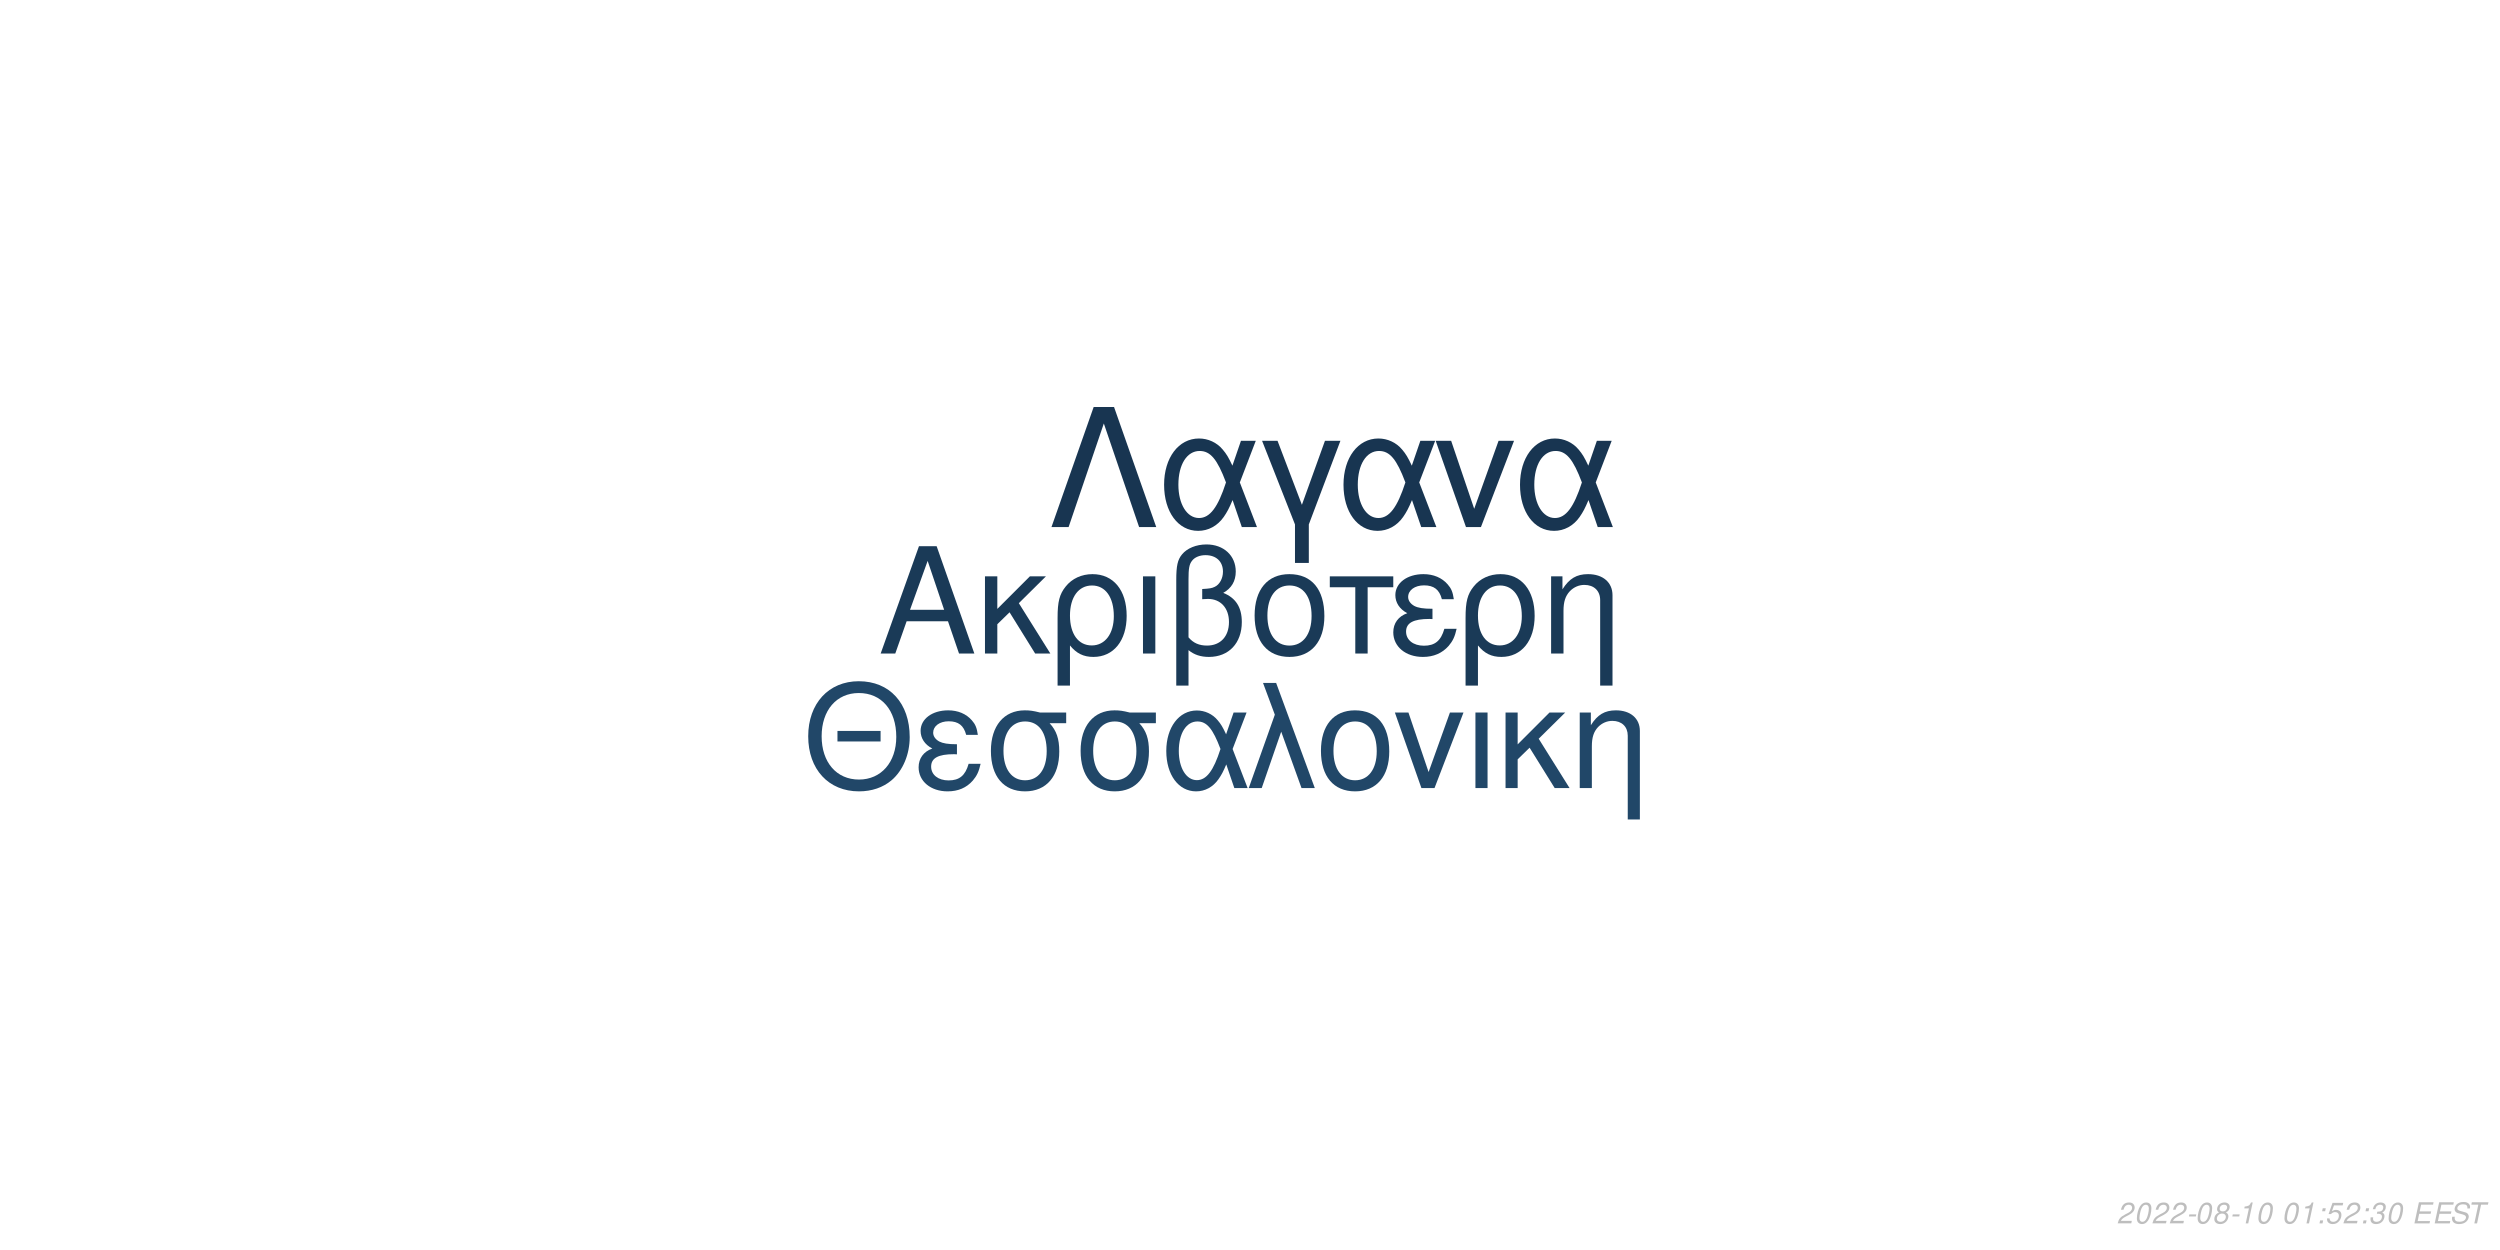
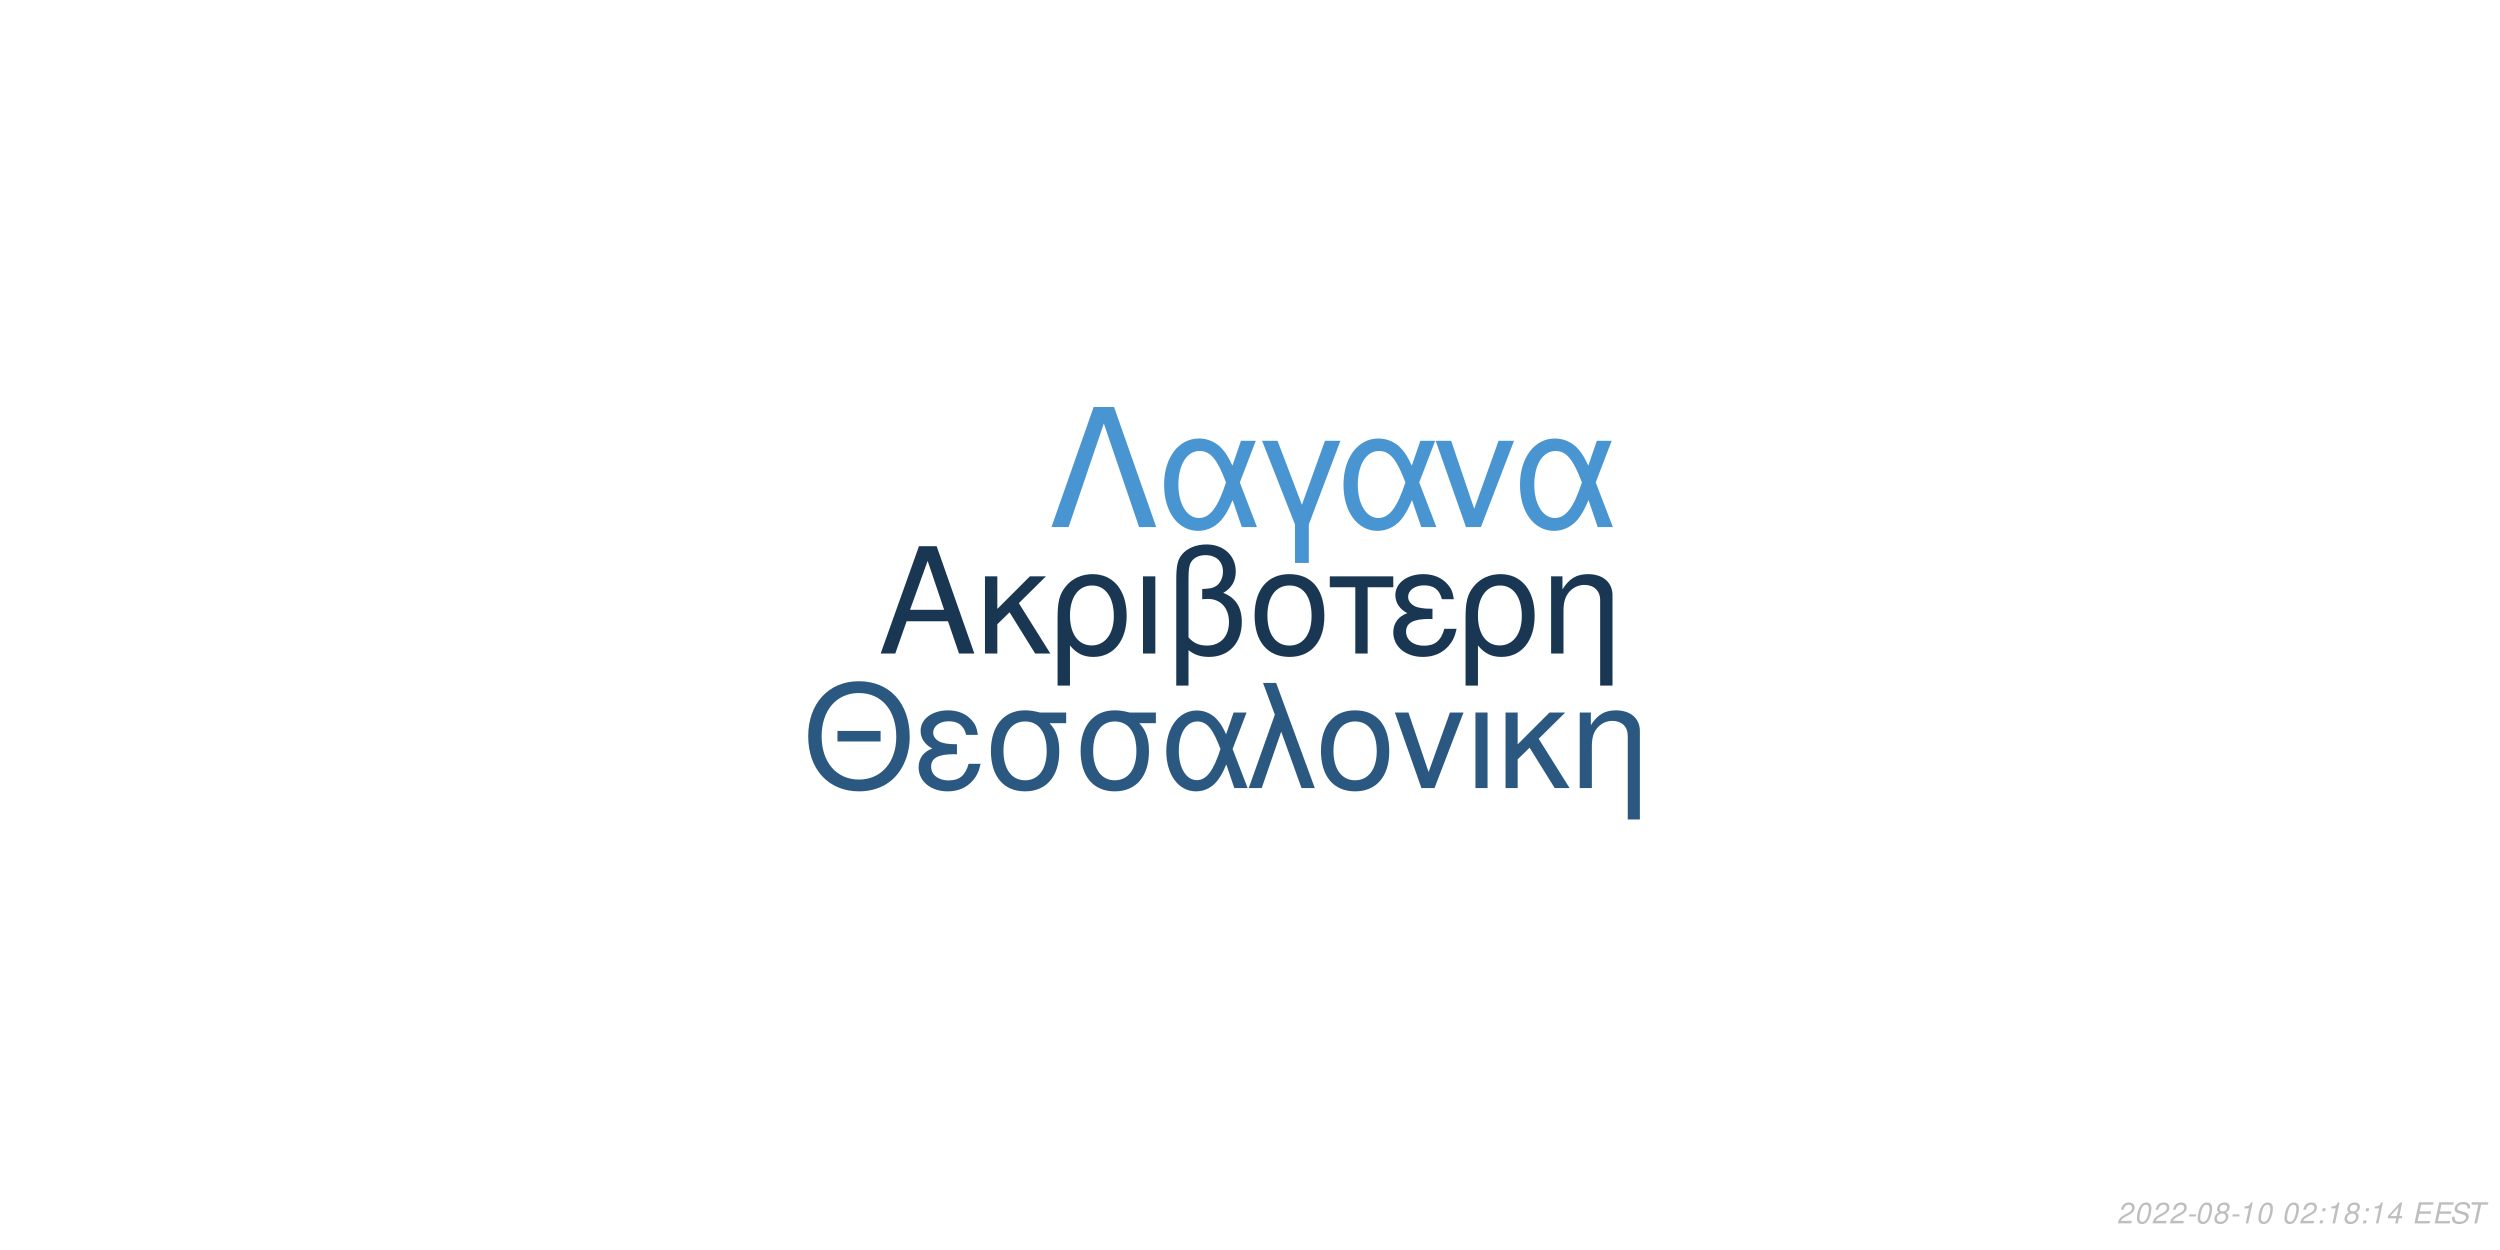
<svg xmlns="http://www.w3.org/2000/svg" xmlns:xlink="http://www.w3.org/1999/xlink" width="864pt" height="432pt" viewBox="0 0 864 432" version="1.1">
  <defs>
    <g>
      <symbol overflow="visible" id="glyph0-0">
        <path style="stroke:none;" d="" />
      </symbol>
      <symbol overflow="visible" id="glyph0-1">
        <path style="stroke:none;" d="M 24.125 -11.141 L 27.938 0 L 33.234 0 L 20.203 -37.094 L 14.094 -37.094 L 0.859 0 L 5.906 0 L 9.828 -11.141 Z M 22.797 -15.109 L 11 -15.109 L 17.094 -32.016 Z M 22.797 -15.109 " />
      </symbol>
      <symbol overflow="visible" id="glyph0-2">
        <path style="stroke:none;" d="M 7.172 -15.422 L 7.172 -26.672 L 2.906 -26.672 L 2.906 0 L 7.172 0 L 7.172 -10.125 L 11.406 -14.25 L 20.25 0 L 25.5 0 L 14.609 -17.406 L 23.969 -26.672 L 18.422 -26.672 Z M 7.172 -15.422 " />
      </symbol>
      <symbol overflow="visible" id="glyph0-3">
        <path style="stroke:none;" d="M 3 11.094 L 7.281 11.094 L 7.281 -2.797 C 9.516 -0.047 11.953 1.172 15.375 1.172 C 22.344 1.172 26.875 -4.422 26.875 -13.031 C 26.875 -21.891 22.297 -27.438 15.062 -27.438 C 11.297 -27.438 7.984 -25.906 5.797 -23.156 C 3.672 -20.516 3 -17.969 3 -12.359 Z M 14.906 -23.516 C 19.547 -23.516 22.438 -19.438 22.438 -12.922 C 22.438 -6.812 19.391 -2.797 14.812 -2.797 C 10.172 -2.797 7.281 -6.766 7.281 -13.125 C 7.281 -19.484 10.234 -23.516 14.906 -23.516 Z M 14.906 -23.516 " />
      </symbol>
      <symbol overflow="visible" id="glyph0-4">
        <path style="stroke:none;" d="M 3.516 0 L 7.781 0 L 7.781 -26.672 L 3.516 -26.672 Z M 3.516 0 " />
      </symbol>
      <symbol overflow="visible" id="glyph0-5">
        <path style="stroke:none;" d="M 4.016 11.094 L 8.25 11.094 L 8.25 -1.172 C 10.172 0.406 12.422 1.172 15.312 1.172 C 22.188 1.172 26.672 -3.609 26.672 -10.891 C 26.672 -15.984 24.578 -19.234 20.25 -20.969 C 23.109 -22.547 24.578 -25.031 24.578 -28.344 C 24.578 -33.844 20.406 -37.703 14.453 -37.703 C 10.938 -37.703 7.734 -36.391 6 -34.25 C 4.484 -32.422 4.016 -30.328 4.016 -25.391 Z M 8.25 -25.656 C 8.25 -29.359 8.5 -30.844 9.469 -32.062 C 10.375 -33.281 12.156 -34 14.094 -34 C 17.812 -34 20.156 -31.812 20.156 -28.297 C 20.156 -25.953 18.984 -23.812 17.297 -23.047 C 16.281 -22.547 15.469 -22.438 12.984 -22.297 L 12.984 -18.781 C 13.734 -18.828 14.344 -18.875 14.969 -18.875 C 19.344 -18.875 22.234 -15.719 22.234 -10.891 C 22.234 -5.906 19.281 -2.75 14.656 -2.75 C 11.953 -2.75 9.922 -3.609 8.25 -5.594 Z M 8.25 -25.656 " />
      </symbol>
      <symbol overflow="visible" id="glyph0-6">
        <path style="stroke:none;" d="M 14.094 -27.438 C 6.562 -27.438 2.094 -22.094 2.094 -13.125 C 2.094 -4.125 6.562 1.172 14.141 1.172 C 21.672 1.172 26.203 -4.172 26.203 -12.922 C 26.203 -22.188 21.828 -27.438 14.094 -27.438 Z M 14.141 -23.516 C 18.938 -23.516 21.781 -19.594 21.781 -12.984 C 21.781 -6.672 18.828 -2.75 14.141 -2.75 C 9.422 -2.75 6.516 -6.672 6.516 -13.125 C 6.516 -19.594 9.422 -23.516 14.141 -23.516 Z M 14.141 -23.516 " />
      </symbol>
      <symbol overflow="visible" id="glyph0-7">
        <path style="stroke:none;" d="M 7.891 0 L 12.156 0 L 12.156 -22.906 L 21.016 -22.906 L 21.016 -26.672 L -0.922 -26.672 L -0.922 -22.906 L 7.891 -22.906 Z M 7.891 0 " />
      </symbol>
      <symbol overflow="visible" id="glyph0-8">
        <path style="stroke:none;" d="M 14.562 -15.469 C 11.344 -15.469 9.562 -15.781 8.297 -16.438 C 6.922 -17.203 6.156 -18.328 6.156 -19.547 C 6.156 -21.891 8.453 -23.562 11.656 -23.562 C 15.062 -23.562 16.953 -22.094 17.812 -18.781 L 21.938 -18.781 C 21.578 -21.266 21.062 -22.5 19.797 -23.922 C 17.812 -26.203 14.906 -27.438 11.453 -27.438 C 5.797 -27.438 1.734 -24.375 1.734 -20.203 C 1.734 -17.609 3.156 -15.375 5.859 -13.938 C 2.797 -12.875 1.016 -10.484 1.016 -7.328 C 1.016 -2.391 5.297 1.172 11.25 1.172 C 14.969 1.172 17.906 -0.109 20.156 -2.641 C 21.578 -4.328 22.297 -5.797 22.906 -8.547 L 18.672 -8.547 C 17.5 -4.422 15.422 -2.703 11.609 -2.703 C 7.938 -2.703 5.438 -4.688 5.438 -7.578 C 5.438 -10.578 7.938 -11.953 13.484 -11.953 C 13.641 -11.953 14.094 -11.953 14.562 -11.906 Z M 14.562 -15.469 " />
      </symbol>
      <symbol overflow="visible" id="glyph0-9">
        <path style="stroke:none;" d="M 3.562 -26.672 L 3.562 0 L 7.844 0 L 7.844 -14.703 C 7.844 -17.906 8.5 -19.891 10.031 -21.531 C 11.406 -22.953 13.188 -23.719 15.062 -23.719 C 18.375 -23.719 20.516 -21.672 20.516 -18.469 L 20.516 11.094 L 24.781 11.094 L 24.781 -20.156 C 24.781 -24.578 21.469 -27.438 16.328 -27.438 C 12.359 -27.438 9.828 -25.906 7.484 -22.188 L 7.484 -26.672 Z M 3.562 -26.672 " />
      </symbol>
      <symbol overflow="visible" id="glyph1-0">
        <path style="stroke:none;" d="" />
      </symbol>
      <symbol overflow="visible" id="glyph1-1">
        <path style="stroke:none;" d="M 26.859 -19.734 L 11.953 -19.734 L 11.953 -16.094 L 26.859 -16.094 Z M 19.328 -36.922 C 8.922 -36.922 1.844 -29.25 1.844 -17.891 C 1.844 -6.484 8.875 1.141 19.391 1.141 C 23.812 1.141 27.703 -0.203 30.641 -2.688 C 34.578 -6.031 36.922 -11.656 36.922 -17.594 C 36.922 -29.297 30 -36.922 19.328 -36.922 Z M 19.328 -32.844 C 27.203 -32.844 32.281 -26.906 32.281 -17.688 C 32.281 -8.922 27.062 -2.938 19.391 -2.938 C 11.609 -2.938 6.484 -8.922 6.484 -17.891 C 6.484 -26.859 11.609 -32.844 19.328 -32.844 Z M 19.328 -32.844 " />
      </symbol>
      <symbol overflow="visible" id="glyph1-2">
        <path style="stroke:none;" d="M 14.25 -15.141 C 11.109 -15.141 9.375 -15.453 8.125 -16.094 C 6.781 -16.844 6.031 -17.938 6.031 -19.141 C 6.031 -21.422 8.266 -23.078 11.406 -23.078 C 14.75 -23.078 16.594 -21.625 17.438 -18.391 L 21.469 -18.391 C 21.125 -20.828 20.625 -22.031 19.391 -23.422 C 17.438 -25.656 14.594 -26.859 11.219 -26.859 C 5.688 -26.859 1.688 -23.875 1.688 -19.781 C 1.688 -17.234 3.094 -15.047 5.734 -13.656 C 2.734 -12.609 1 -10.266 1 -7.172 C 1 -2.344 5.188 1.141 11.016 1.141 C 14.656 1.141 17.547 -0.094 19.734 -2.594 C 21.125 -4.234 21.828 -5.688 22.422 -8.375 L 18.281 -8.375 C 17.141 -4.328 15.094 -2.641 11.359 -2.641 C 7.766 -2.641 5.328 -4.578 5.328 -7.422 C 5.328 -10.359 7.766 -11.703 13.203 -11.703 C 13.359 -11.703 13.797 -11.703 14.25 -11.656 Z M 14.25 -15.141 " />
      </symbol>
      <symbol overflow="visible" id="glyph1-3">
        <path style="stroke:none;" d="M 29 -26.109 L 19.938 -26.109 C 17.594 -26.703 16.438 -26.859 14.703 -26.859 C 7.469 -26.859 2.984 -21.469 2.984 -12.859 C 2.984 -4.031 7.375 1.141 14.797 1.141 C 22.172 1.141 26.609 -4.078 26.609 -12.656 C 26.609 -17.047 25.656 -19.828 23.266 -22.422 L 29 -22.422 Z M 14.797 -23.016 C 19.531 -23.016 22.266 -19.234 22.266 -12.75 C 22.266 -6.531 19.438 -2.688 14.797 -2.688 C 10.172 -2.688 7.328 -6.531 7.328 -12.859 C 7.328 -19.188 10.172 -23.016 14.797 -23.016 Z M 14.797 -23.016 " />
      </symbol>
      <symbol overflow="visible" id="glyph1-4">
        <path style="stroke:none;" d="M 29.344 -26.109 L 24.859 -26.109 L 22.266 -18.578 C 21.125 -21.031 20.484 -22.125 19.328 -23.469 C 17.547 -25.609 14.906 -26.812 12.156 -26.812 C 5.984 -26.812 1.594 -20.984 1.594 -12.812 C 1.594 -4.578 5.828 1.141 11.906 1.141 C 14.953 1.141 17.734 -0.344 19.625 -3.047 C 20.672 -4.531 21.281 -5.688 22.328 -8.172 L 25.109 0 L 29.703 0 L 24.516 -13.5 Z M 20.328 -13.5 C 17.891 -5.922 15.453 -2.734 12.156 -2.734 C 8.516 -2.734 5.922 -6.922 5.922 -12.812 C 5.922 -18.938 8.516 -23.016 12.359 -23.016 C 15.594 -23.016 17.688 -20.531 20.328 -13.5 Z M 20.328 -13.5 " />
      </symbol>
      <symbol overflow="visible" id="glyph1-5">
        <path style="stroke:none;" d="M 1.094 0 L 5.578 0 L 12.312 -19.484 L 19.328 0 L 23.922 0 L 10.562 -36.328 L 6.031 -36.328 L 10.109 -25.359 Z M 1.094 0 " />
      </symbol>
      <symbol overflow="visible" id="glyph1-6">
        <path style="stroke:none;" d="M 13.797 -26.859 C 6.422 -26.859 2.047 -21.625 2.047 -12.859 C 2.047 -4.031 6.422 1.141 13.859 1.141 C 21.234 1.141 25.656 -4.078 25.656 -12.656 C 25.656 -21.719 21.375 -26.859 13.797 -26.859 Z M 13.859 -23.016 C 18.531 -23.016 21.328 -19.188 21.328 -12.703 C 21.328 -6.531 18.438 -2.688 13.859 -2.688 C 9.219 -2.688 6.375 -6.531 6.375 -12.859 C 6.375 -19.188 9.219 -23.016 13.859 -23.016 Z M 13.859 -23.016 " />
      </symbol>
      <symbol overflow="visible" id="glyph1-7">
        <path style="stroke:none;" d="M 14.297 0 L 24.312 -26.109 L 19.625 -26.109 L 12.25 -5.531 L 5.281 -26.109 L 0.594 -26.109 L 9.766 0 Z M 14.297 0 " />
      </symbol>
      <symbol overflow="visible" id="glyph1-8">
        <path style="stroke:none;" d="M 3.438 0 L 7.625 0 L 7.625 -26.109 L 3.438 -26.109 Z M 3.438 0 " />
      </symbol>
      <symbol overflow="visible" id="glyph1-9">
        <path style="stroke:none;" d="M 7.031 -15.094 L 7.031 -26.109 L 2.844 -26.109 L 2.844 0 L 7.031 0 L 7.031 -9.922 L 11.156 -13.953 L 19.828 0 L 24.969 0 L 14.297 -17.047 L 23.469 -26.109 L 18.031 -26.109 Z M 7.031 -15.094 " />
      </symbol>
      <symbol overflow="visible" id="glyph1-10">
        <path style="stroke:none;" d="M 3.484 -26.109 L 3.484 0 L 7.672 0 L 7.672 -14.406 C 7.672 -17.547 8.328 -19.484 9.812 -21.078 C 11.156 -22.469 12.906 -23.219 14.75 -23.219 C 17.984 -23.219 20.078 -21.234 20.078 -18.094 L 20.078 10.859 L 24.266 10.859 L 24.266 -19.734 C 24.266 -24.062 21.031 -26.859 16 -26.859 C 12.109 -26.859 9.609 -25.359 7.328 -21.719 L 7.328 -26.109 Z M 3.484 -26.109 " />
      </symbol>
      <symbol overflow="visible" id="glyph2-0">
        <path style="stroke:none;" d="" />
      </symbol>
      <symbol overflow="visible" id="glyph2-1">
        <path style="stroke:none;" d="M 22.531 -41.484 L 15.484 -41.484 L 0.906 0 L 6.828 0 L 19 -35.797 L 31.188 0 L 37.109 0 Z M 22.531 -41.484 " />
      </symbol>
      <symbol overflow="visible" id="glyph2-2">
        <path style="stroke:none;" d="M 33.516 -29.812 L 28.391 -29.812 L 25.438 -21.219 C 24.125 -24.016 23.391 -25.266 22.078 -26.797 C 20.031 -29.25 17.016 -30.609 13.891 -30.609 C 6.828 -30.609 1.828 -23.953 1.828 -14.625 C 1.828 -5.234 6.656 1.312 13.594 1.312 C 17.078 1.312 20.266 -0.391 22.422 -3.469 C 23.609 -5.172 24.297 -6.484 25.5 -9.328 L 28.688 0 L 33.922 0 L 28 -15.422 Z M 23.219 -15.422 C 20.422 -6.766 17.641 -3.125 13.891 -3.125 C 9.734 -3.125 6.766 -7.906 6.766 -14.625 C 6.766 -21.625 9.734 -26.297 14.109 -26.297 C 17.812 -26.297 20.203 -23.453 23.219 -15.422 Z M 23.219 -15.422 " />
      </symbol>
      <symbol overflow="visible" id="glyph2-3">
        <path style="stroke:none;" d="M 12.062 12.406 L 16.844 12.406 L 16.844 -0.906 L 27.766 -29.812 L 22.422 -29.812 L 14.453 -7.688 L 6.031 -29.812 L 0.688 -29.812 L 12.062 -0.906 Z M 12.062 12.406 " />
      </symbol>
      <symbol overflow="visible" id="glyph2-4">
        <path style="stroke:none;" d="M 16.328 0 L 27.766 -29.812 L 22.422 -29.812 L 14 -6.312 L 6.031 -29.812 L 0.688 -29.812 L 11.156 0 Z M 16.328 0 " />
      </symbol>
      <symbol overflow="visible" id="glyph3-0">
        <path style="stroke:none;" d="" />
      </symbol>
      <symbol overflow="visible" id="glyph3-1">
        <path style="stroke:none;" d="M 5.234 -0.875 L 1.469 -0.875 C 1.641 -1.375 2.203 -1.891 3.109 -2.344 L 4.234 -2.938 C 5.562 -3.625 6.219 -4.469 6.219 -5.484 C 6.219 -5.938 6.062 -6.359 5.797 -6.656 C 5.469 -7.047 4.984 -7.234 4.312 -7.234 C 2.766 -7.234 1.891 -6.453 1.484 -4.734 L 2.375 -4.734 C 2.484 -5.188 2.609 -5.484 2.797 -5.75 C 3.094 -6.203 3.609 -6.453 4.188 -6.453 C 4.891 -6.453 5.344 -6.031 5.344 -5.375 C 5.344 -4.703 4.859 -4.094 4.016 -3.656 L 2.984 -3.125 C 1.234 -2.188 0.797 -1.656 0.344 -0.016 L 5.047 -0.016 Z M 5.234 -0.875 " />
      </symbol>
      <symbol overflow="visible" id="glyph3-2">
        <path style="stroke:none;" d="M 4.203 -7.234 C 3.375 -7.234 2.688 -6.812 2.125 -5.984 C 1.484 -5.047 0.984 -3.188 0.984 -1.734 C 0.984 -1.109 1.172 -0.562 1.484 -0.266 C 1.797 0.047 2.281 0.234 2.766 0.234 C 3.625 0.234 4.281 -0.156 4.859 -1.016 C 5.516 -1.953 6 -3.797 6 -5.266 C 6 -6.5 5.328 -7.234 4.203 -7.234 Z M 4.094 -6.453 C 4.734 -6.453 5.125 -5.984 5.125 -5.156 C 5.125 -4.203 4.781 -2.625 4.406 -1.812 C 3.984 -0.938 3.516 -0.547 2.875 -0.547 C 2.25 -0.547 1.875 -1.031 1.875 -1.828 C 1.875 -2.797 2.203 -4.344 2.594 -5.203 C 2.984 -6.047 3.453 -6.453 4.094 -6.453 Z M 4.094 -6.453 " />
      </symbol>
      <symbol overflow="visible" id="glyph3-3">
        <path style="stroke:none;" d="M 3.516 -3.125 L 1.125 -3.125 L 0.969 -2.406 L 3.359 -2.406 Z M 3.516 -3.125 " />
      </symbol>
      <symbol overflow="visible" id="glyph3-4">
        <path style="stroke:none;" d="M 4.766 -3.797 C 5.078 -3.969 5.234 -4.078 5.438 -4.234 C 5.812 -4.594 6.062 -5.172 6.062 -5.734 C 6.062 -6.625 5.344 -7.234 4.266 -7.234 C 2.812 -7.234 1.703 -6.219 1.703 -4.875 C 1.703 -4.406 1.875 -4.125 2.359 -3.812 C 1.297 -3.312 0.75 -2.516 0.75 -1.469 C 0.75 -0.438 1.547 0.234 2.812 0.234 C 3.656 0.234 4.359 -0.094 4.938 -0.734 C 5.359 -1.234 5.609 -1.859 5.609 -2.438 C 5.609 -3.047 5.312 -3.516 4.766 -3.797 Z M 4.109 -6.453 C 4.797 -6.453 5.188 -6.125 5.188 -5.578 C 5.188 -5.266 5.062 -4.922 4.859 -4.672 C 4.562 -4.312 4.188 -4.156 3.656 -4.156 C 2.984 -4.156 2.594 -4.453 2.594 -4.984 C 2.594 -5.859 3.203 -6.453 4.109 -6.453 Z M 3.453 -3.406 C 4.234 -3.406 4.734 -2.984 4.734 -2.312 C 4.734 -1.312 3.922 -0.547 2.875 -0.547 C 2.125 -0.547 1.625 -0.969 1.625 -1.625 C 1.625 -2.609 2.438 -3.406 3.453 -3.406 Z M 3.453 -3.406 " />
      </symbol>
      <symbol overflow="visible" id="glyph3-5">
        <path style="stroke:none;" d="M 3.703 -5.188 L 2.594 0 L 3.469 0 L 5.016 -7.234 L 4.438 -7.234 C 3.906 -6.156 3.688 -6.016 2.234 -5.812 L 2.109 -5.188 Z M 3.703 -5.188 " />
      </symbol>
      <symbol overflow="visible" id="glyph3-6">
        <path style="stroke:none;" d="" />
      </symbol>
      <symbol overflow="visible" id="glyph3-7">
        <path style="stroke:none;" d="M 2.359 -1.031 L 1.312 -1.031 L 1.094 0 L 2.141 0 Z M 3.266 -5.234 L 2.219 -5.234 L 2 -4.203 L 3.047 -4.203 Z M 3.266 -5.234 " />
      </symbol>
      <symbol overflow="visible" id="glyph3-8">
-         <path style="stroke:none;" d="M 6.297 -7.094 L 2.594 -7.094 L 1.234 -3.234 L 2.047 -3.234 C 2.656 -3.766 2.938 -3.906 3.531 -3.906 C 4.328 -3.906 4.797 -3.453 4.797 -2.688 C 4.797 -1.438 3.969 -0.547 2.828 -0.547 C 2.031 -0.547 1.609 -0.938 1.578 -1.734 L 0.703 -1.734 L 0.703 -1.516 C 0.703 -0.938 0.844 -0.547 1.188 -0.266 C 1.562 0.062 2.078 0.234 2.703 0.234 C 3.656 0.234 4.391 -0.156 4.984 -0.922 C 5.422 -1.5 5.672 -2.234 5.672 -2.953 C 5.672 -4 4.938 -4.672 3.812 -4.672 C 3.328 -4.672 2.906 -4.547 2.406 -4.234 L 3.109 -6.219 L 6.109 -6.219 Z M 6.297 -7.094 " />
+         <path style="stroke:none;" d="M 3.625 -1.75 L 3.266 0 L 4.141 0 L 4.516 -1.75 L 5.562 -1.75 L 5.734 -2.531 L 4.688 -2.531 L 5.688 -7.234 L 5.016 -7.234 L 0.844 -2.672 L 0.641 -1.75 Z M 3.797 -2.531 L 1.594 -2.531 L 4.469 -5.703 Z M 3.797 -2.531 " />
      </symbol>
      <symbol overflow="visible" id="glyph3-9">
-         <path style="stroke:none;" d="M 2.922 -3.312 C 3.125 -3.344 3.234 -3.344 3.375 -3.344 C 4.203 -3.344 4.688 -3 4.688 -2.406 C 4.688 -1.312 3.906 -0.547 2.781 -0.547 C 2.047 -0.547 1.594 -0.938 1.594 -1.562 C 1.594 -1.719 1.609 -1.844 1.656 -2.094 L 0.766 -2.094 C 0.734 -1.797 0.719 -1.641 0.719 -1.469 C 0.719 -0.375 1.406 0.234 2.641 0.234 C 3.547 0.234 4.297 -0.078 4.812 -0.656 C 5.266 -1.156 5.562 -1.875 5.562 -2.547 C 5.562 -3.125 5.344 -3.453 4.797 -3.734 C 5.641 -4.234 6.016 -4.844 6.016 -5.734 C 6.016 -6.656 5.312 -7.234 4.203 -7.234 C 3.375 -7.234 2.672 -6.938 2.188 -6.375 C 1.891 -6.031 1.703 -5.641 1.516 -4.906 L 2.391 -4.906 C 2.5 -5.359 2.594 -5.594 2.734 -5.812 C 3.047 -6.234 3.516 -6.453 4.078 -6.453 C 4.734 -6.453 5.141 -6.125 5.141 -5.578 C 5.141 -5.188 5.016 -4.797 4.797 -4.547 C 4.516 -4.234 4 -4.062 3.266 -4.062 L 3.078 -4.062 Z M 2.922 -3.312 " />
+         <path style="stroke:none;" d="M 2.547 -3.312 L 6.5 -3.312 L 6.688 -4.141 L 2.719 -4.141 L 3.219 -6.469 L 7.344 -6.469 L 7.516 -7.297 L 2.453 -7.297 L 0.906 0 L 6.125 0 L 6.297 -0.812 L 2.016 -0.812 Z M 2.547 -3.312 " />
      </symbol>
      <symbol overflow="visible" id="glyph3-10">
-         <path style="stroke:none;" d="M 2.547 -3.312 L 6.5 -3.312 L 6.688 -4.141 L 2.719 -4.141 L 3.219 -6.469 L 7.344 -6.469 L 7.516 -7.297 L 2.453 -7.297 L 0.906 0 L 6.125 0 L 6.297 -0.812 L 2.016 -0.812 Z M 2.547 -3.312 " />
+         <path style="stroke:none;" d="M 7.062 -5.156 C 7.125 -5.438 7.141 -5.562 7.141 -5.703 C 7.141 -6.156 6.938 -6.594 6.594 -6.891 C 6.188 -7.25 5.656 -7.406 4.875 -7.406 C 3.844 -7.406 3.047 -7.125 2.5 -6.562 C 2.094 -6.141 1.781 -5.438 1.781 -4.922 C 1.781 -4.297 2.219 -3.766 2.891 -3.562 L 4.594 -3.094 C 5.406 -2.859 5.734 -2.578 5.734 -2.094 C 5.734 -1.781 5.547 -1.406 5.266 -1.141 C 4.844 -0.766 4.266 -0.578 3.453 -0.578 C 2.328 -0.578 1.812 -0.984 1.812 -1.906 C 1.812 -2.047 1.812 -2.125 1.844 -2.312 L 0.984 -2.312 C 0.906 -2.062 0.891 -1.906 0.891 -1.688 C 0.891 -0.484 1.797 0.234 3.297 0.234 C 4.359 0.234 5.234 -0.062 5.812 -0.609 C 6.344 -1.078 6.688 -1.797 6.688 -2.375 C 6.688 -2.641 6.609 -2.906 6.453 -3.156 C 6.234 -3.5 5.938 -3.703 5.469 -3.828 L 3.75 -4.312 C 2.984 -4.547 2.734 -4.734 2.734 -5.188 C 2.734 -5.547 2.875 -5.844 3.188 -6.109 C 3.547 -6.438 4.031 -6.594 4.703 -6.594 C 5.266 -6.594 5.688 -6.484 5.906 -6.297 C 6.094 -6.125 6.219 -5.797 6.219 -5.516 C 6.219 -5.422 6.203 -5.344 6.188 -5.156 Z M 7.062 -5.156 " />
      </symbol>
      <symbol overflow="visible" id="glyph3-11">
-         <path style="stroke:none;" d="M 7.062 -5.156 C 7.125 -5.438 7.141 -5.562 7.141 -5.703 C 7.141 -6.156 6.938 -6.594 6.594 -6.891 C 6.188 -7.25 5.656 -7.406 4.875 -7.406 C 3.844 -7.406 3.047 -7.125 2.5 -6.562 C 2.094 -6.141 1.781 -5.438 1.781 -4.922 C 1.781 -4.297 2.219 -3.766 2.891 -3.562 L 4.594 -3.094 C 5.406 -2.859 5.734 -2.578 5.734 -2.094 C 5.734 -1.781 5.547 -1.406 5.266 -1.141 C 4.844 -0.766 4.266 -0.578 3.453 -0.578 C 2.328 -0.578 1.812 -0.984 1.812 -1.906 C 1.812 -2.047 1.812 -2.125 1.844 -2.312 L 0.984 -2.312 C 0.906 -2.062 0.891 -1.906 0.891 -1.688 C 0.891 -0.484 1.797 0.234 3.297 0.234 C 4.359 0.234 5.234 -0.062 5.812 -0.609 C 6.344 -1.078 6.688 -1.797 6.688 -2.375 C 6.688 -2.641 6.609 -2.906 6.453 -3.156 C 6.234 -3.5 5.938 -3.703 5.469 -3.828 L 3.75 -4.312 C 2.984 -4.547 2.734 -4.734 2.734 -5.188 C 2.734 -5.547 2.875 -5.844 3.188 -6.109 C 3.547 -6.438 4.031 -6.594 4.703 -6.594 C 5.266 -6.594 5.688 -6.484 5.906 -6.297 C 6.094 -6.125 6.219 -5.797 6.219 -5.516 C 6.219 -5.422 6.203 -5.344 6.188 -5.156 Z M 7.062 -5.156 " />
-       </symbol>
-       <symbol overflow="visible" id="glyph3-12">
        <path style="stroke:none;" d="M 4.938 -6.469 L 7.312 -6.469 L 7.484 -7.297 L 1.75 -7.297 L 1.578 -6.469 L 3.984 -6.469 L 2.609 0 L 3.547 0 Z M 4.938 -6.469 " />
      </symbol>
    </g>
  </defs>
  <g id="surface1">
    <rect x="0" y="0" width="864" height="432" style="fill:rgb(100%,100%,100%);fill-opacity:1;stroke:none;" />
-     <g style="fill:rgb(10.196%,22.745%,34.118%);fill-opacity:1;">
+     <g style="fill:rgb(9.804%,21.569%,32.549%);fill-opacity:1;">
      <use xlink:href="#glyph0-1" x="303.5" y="225.861" />
      <use xlink:href="#glyph0-2" x="337.5" y="225.861" />
      <use xlink:href="#glyph0-3" x="362.5" y="225.861" />
      <use xlink:href="#glyph0-4" x="391.5" y="225.861" />
      <use xlink:href="#glyph0-5" x="402.5" y="225.861" />
      <use xlink:href="#glyph0-6" x="431.5" y="225.861" />
      <use xlink:href="#glyph0-7" x="460.5" y="225.861" />
      <use xlink:href="#glyph0-8" x="480.5" y="225.861" />
      <use xlink:href="#glyph0-3" x="503.5" y="225.861" />
      <use xlink:href="#glyph0-9" x="532.5" y="225.861" />
    </g>
-     <g style="fill:rgb(12.941%,27.843%,40.784%);fill-opacity:1;">
+     <g style="fill:rgb(16.471%,34.51%,50.196%);fill-opacity:1;">
      <use xlink:href="#glyph1-1" x="277.473" y="272.354" />
      <use xlink:href="#glyph1-2" x="316.473" y="272.354" />
      <use xlink:href="#glyph1-3" x="339.473" y="272.354" />
      <use xlink:href="#glyph1-3" x="370.473" y="272.354" />
      <use xlink:href="#glyph1-4" x="401.473" y="272.354" />
      <use xlink:href="#glyph1-5" x="430.473" y="272.354" />
      <use xlink:href="#glyph1-6" x="454.473" y="272.354" />
      <use xlink:href="#glyph1-7" x="481.473" y="272.354" />
      <use xlink:href="#glyph1-8" x="506.473" y="272.354" />
      <use xlink:href="#glyph1-9" x="517.473" y="272.354" />
      <use xlink:href="#glyph1-10" x="542.473" y="272.354" />
    </g>
-     <g style="fill:rgb(9.412%,20.784%,31.765%);fill-opacity:1;">
+     <g style="fill:rgb(28.235%,58.431%,81.961%);fill-opacity:1;">
      <use xlink:href="#glyph2-1" x="362.484" y="182.152" />
      <use xlink:href="#glyph2-2" x="400.484" y="182.152" />
      <use xlink:href="#glyph2-3" x="435.484" y="182.152" />
      <use xlink:href="#glyph2-2" x="462.484" y="182.152" />
      <use xlink:href="#glyph2-4" x="495.484" y="182.152" />
      <use xlink:href="#glyph2-2" x="523.484" y="182.152" />
    </g>
    <g style="fill:rgb(74.51%,74.51%,74.51%);fill-opacity:1;">
      <use xlink:href="#glyph3-1" x="731.52" y="422.81" />
      <use xlink:href="#glyph3-2" x="737.52" y="422.81" />
      <use xlink:href="#glyph3-1" x="743.52" y="422.81" />
      <use xlink:href="#glyph3-1" x="749.52" y="422.81" />
      <use xlink:href="#glyph3-3" x="755.52" y="422.81" />
      <use xlink:href="#glyph3-2" x="758.52" y="422.81" />
      <use xlink:href="#glyph3-4" x="764.52" y="422.81" />
      <use xlink:href="#glyph3-3" x="770.52" y="422.81" />
      <use xlink:href="#glyph3-5" x="773.52" y="422.81" />
      <use xlink:href="#glyph3-2" x="779.52" y="422.81" />
      <use xlink:href="#glyph3-6" x="785.52" y="422.81" />
      <use xlink:href="#glyph3-2" x="788.52" y="422.81" />
-       <use xlink:href="#glyph3-5" x="794.52" y="422.81" />
+       <use xlink:href="#glyph3-1" x="794.52" y="422.81" />
      <use xlink:href="#glyph3-7" x="800.52" y="422.81" />
-       <use xlink:href="#glyph3-8" x="803.52" y="422.81" />
-       <use xlink:href="#glyph3-1" x="809.52" y="422.81" />
+       <use xlink:href="#glyph3-5" x="803.52" y="422.81" />
+       <use xlink:href="#glyph3-4" x="809.52" y="422.81" />
      <use xlink:href="#glyph3-7" x="815.52" y="422.81" />
-       <use xlink:href="#glyph3-9" x="818.52" y="422.81" />
-       <use xlink:href="#glyph3-2" x="824.52" y="422.81" />
+       <use xlink:href="#glyph3-5" x="818.52" y="422.81" />
+       <use xlink:href="#glyph3-8" x="824.52" y="422.81" />
      <use xlink:href="#glyph3-6" x="830.52" y="422.81" />
-       <use xlink:href="#glyph3-10" x="833.52" y="422.81" />
-       <use xlink:href="#glyph3-10" x="840.52" y="422.81" />
-       <use xlink:href="#glyph3-11" x="846.52" y="422.81" />
-       <use xlink:href="#glyph3-12" x="852.52" y="422.81" />
+       <use xlink:href="#glyph3-9" x="833.52" y="422.81" />
+       <use xlink:href="#glyph3-9" x="840.52" y="422.81" />
+       <use xlink:href="#glyph3-10" x="846.52" y="422.81" />
+       <use xlink:href="#glyph3-11" x="852.52" y="422.81" />
    </g>
  </g>
</svg>
